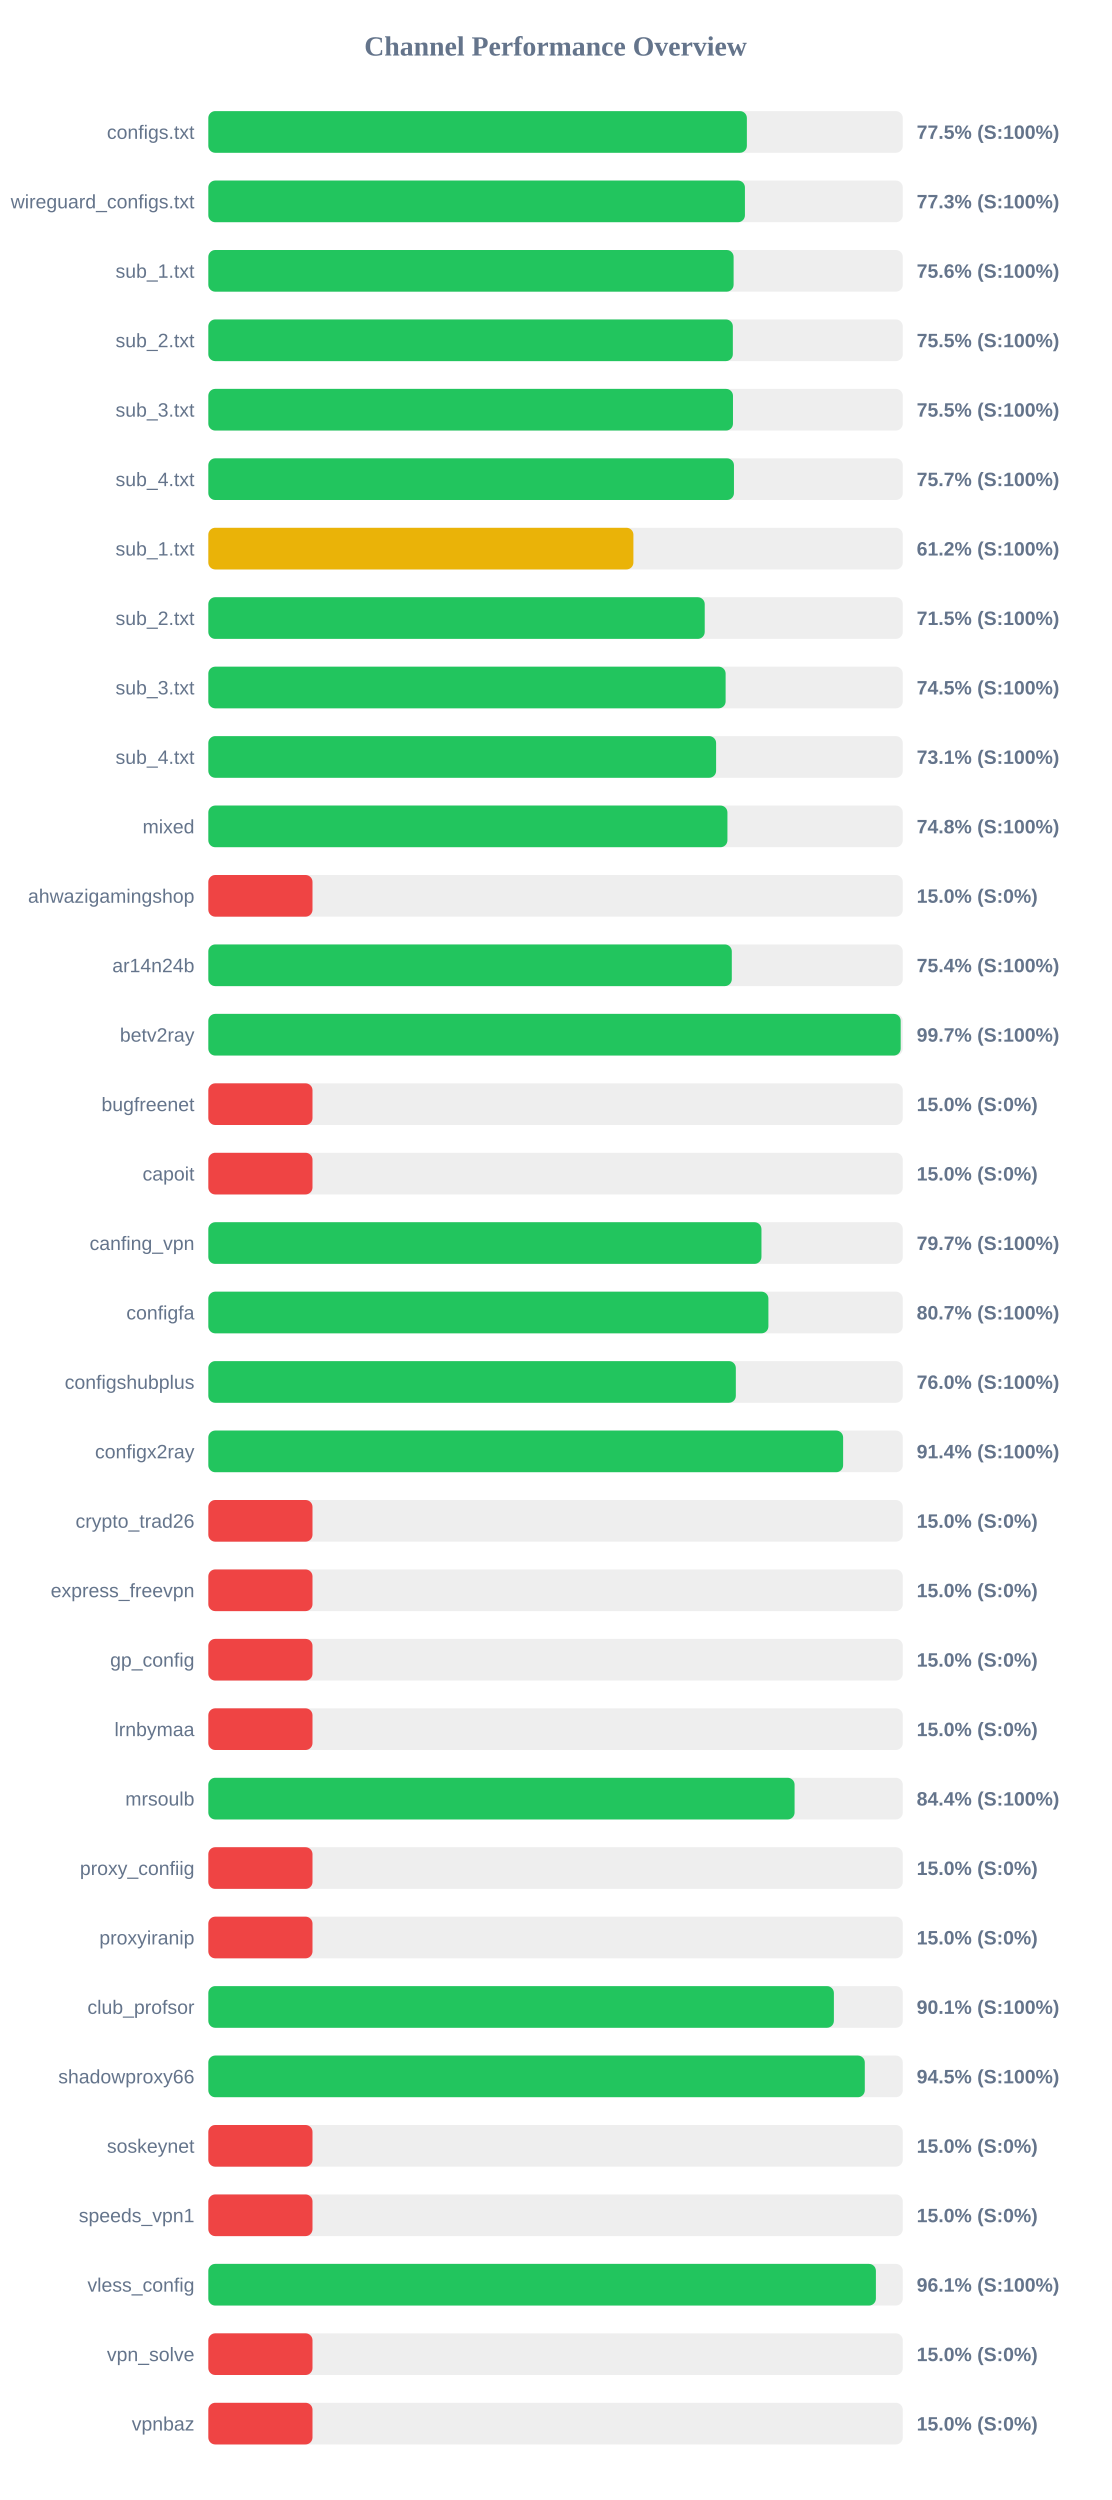
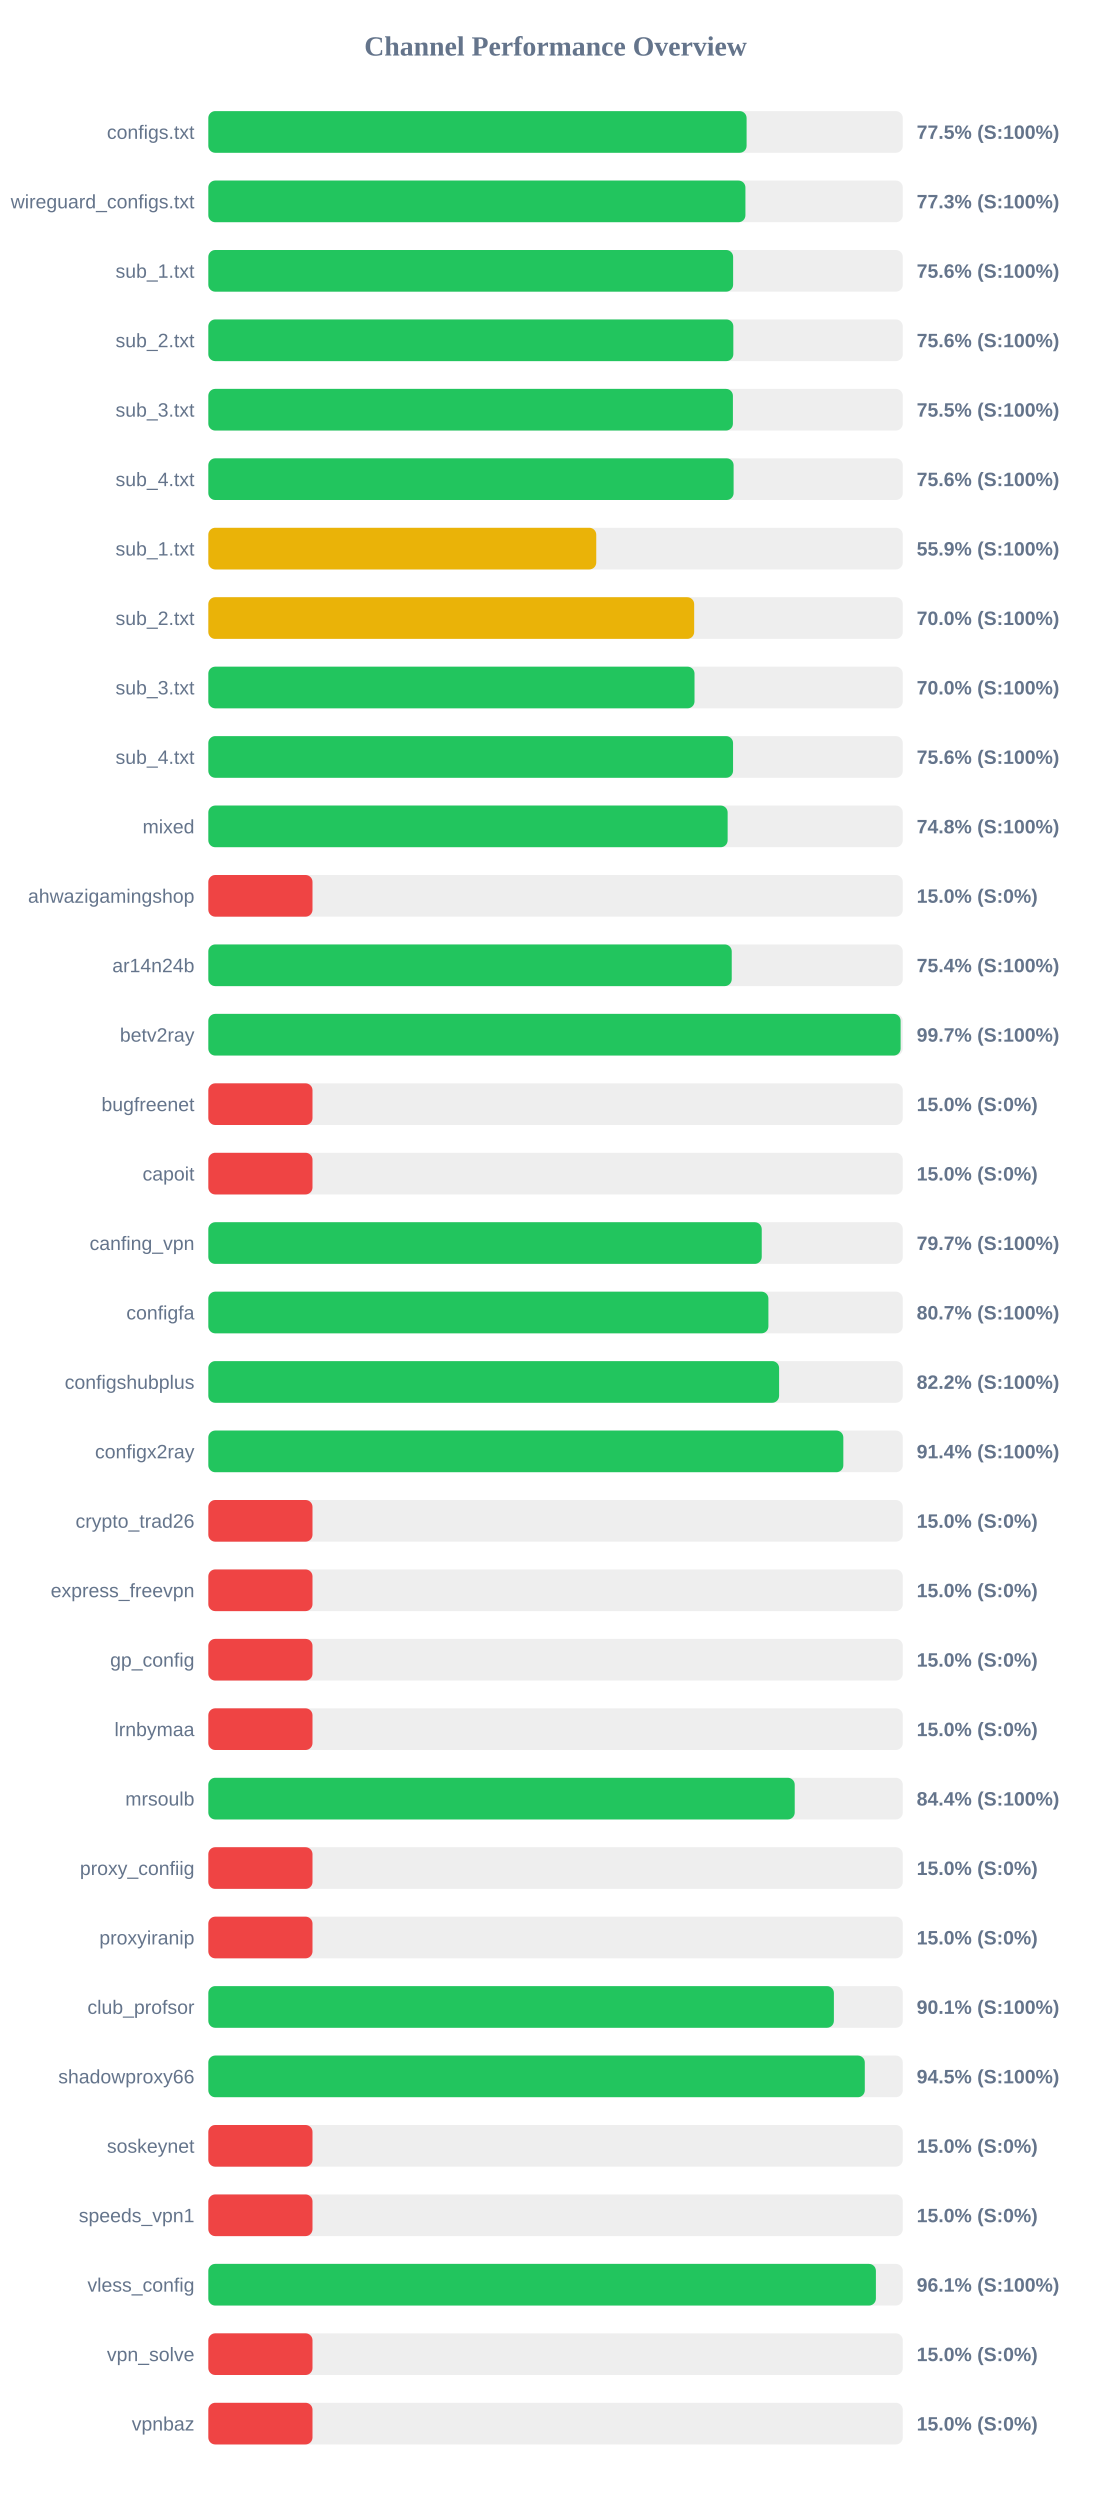
<svg xmlns="http://www.w3.org/2000/svg" width="800" height="1800" version="1.1">
  <style>
        .row { font: 14px Arial; fill: #64748b; }
        .score { font: bold 14px Arial; fill: #64748b; }
    </style>
  <text x="400" y="40" text-anchor="middle" font-size="20px" font-weight="bold" fill="#64748b">Channel Performance Overview</text>
  <rect x="150" y="80" width="500" height="30" fill="#eee" rx="5" />
-   <rect x="150" y="80" width="387.75" height="30" fill="#22c55e" rx="5" />
+   <rect x="150" y="80" width="387.55" height="30" fill="#22c55e" rx="5" />
  <text x="140" y="100" text-anchor="end" class="row">configs.txt</text>
  <text x="660" y="100" text-anchor="start" class="score">77.5% (S:100%)</text>
  <rect x="150" y="130" width="500" height="30" fill="#eee" rx="5" />
-   <rect x="150" y="130" width="386.35" height="30" fill="#22c55e" rx="5" />
+   <rect x="150" y="130" width="386.7" height="30" fill="#22c55e" rx="5" />
  <text x="140" y="150" text-anchor="end" class="row">wireguard_configs.txt</text>
  <text x="660" y="150" text-anchor="start" class="score">77.3% (S:100%)</text>
  <rect x="150" y="180" width="500" height="30" fill="#eee" rx="5" />
-   <rect x="150" y="180" width="378.2" height="30" fill="#22c55e" rx="5" />
+   <rect x="150" y="180" width="377.85" height="30" fill="#22c55e" rx="5" />
  <text x="140" y="200" text-anchor="end" class="row">sub_1.txt</text>
  <text x="660" y="200" text-anchor="start" class="score">75.6% (S:100%)</text>
  <rect x="150" y="230" width="500" height="30" fill="#eee" rx="5" />
-   <rect x="150" y="230" width="377.65" height="30" fill="#22c55e" rx="5" />
+   <rect x="150" y="230" width="378.0" height="30" fill="#22c55e" rx="5" />
  <text x="140" y="250" text-anchor="end" class="row">sub_2.txt</text>
-   <text x="660" y="250" text-anchor="start" class="score">75.5% (S:100%)</text>
+   <text x="660" y="250" text-anchor="start" class="score">75.6% (S:100%)</text>
  <rect x="150" y="280" width="500" height="30" fill="#eee" rx="5" />
-   <rect x="150" y="280" width="377.75" height="30" fill="#22c55e" rx="5" />
+   <rect x="150" y="280" width="377.7" height="30" fill="#22c55e" rx="5" />
  <text x="140" y="300" text-anchor="end" class="row">sub_3.txt</text>
  <text x="660" y="300" text-anchor="start" class="score">75.5% (S:100%)</text>
  <rect x="150" y="330" width="500" height="30" fill="#eee" rx="5" />
-   <rect x="150" y="330" width="378.45" height="30" fill="#22c55e" rx="5" />
+   <rect x="150" y="330" width="378.2" height="30" fill="#22c55e" rx="5" />
  <text x="140" y="350" text-anchor="end" class="row">sub_4.txt</text>
-   <text x="660" y="350" text-anchor="start" class="score">75.7% (S:100%)</text>
+   <text x="660" y="350" text-anchor="start" class="score">75.6% (S:100%)</text>
  <rect x="150" y="380" width="500" height="30" fill="#eee" rx="5" />
-   <rect x="150" y="380" width="306.05" height="30" fill="#eab308" rx="5" />
+   <rect x="150" y="380" width="279.3" height="30" fill="#eab308" rx="5" />
  <text x="140" y="400" text-anchor="end" class="row">sub_1.txt</text>
-   <text x="660" y="400" text-anchor="start" class="score">61.2% (S:100%)</text>
+   <text x="660" y="400" text-anchor="start" class="score">55.9% (S:100%)</text>
  <rect x="150" y="430" width="500" height="30" fill="#eee" rx="5" />
-   <rect x="150" y="430" width="357.4" height="30" fill="#22c55e" rx="5" />
+   <rect x="150" y="430" width="349.8" height="30" fill="#eab308" rx="5" />
  <text x="140" y="450" text-anchor="end" class="row">sub_2.txt</text>
-   <text x="660" y="450" text-anchor="start" class="score">71.5% (S:100%)</text>
+   <text x="660" y="450" text-anchor="start" class="score">70.0% (S:100%)</text>
  <rect x="150" y="480" width="500" height="30" fill="#eee" rx="5" />
-   <rect x="150" y="480" width="372.45" height="30" fill="#22c55e" rx="5" />
+   <rect x="150" y="480" width="350.05" height="30" fill="#22c55e" rx="5" />
  <text x="140" y="500" text-anchor="end" class="row">sub_3.txt</text>
-   <text x="660" y="500" text-anchor="start" class="score">74.5% (S:100%)</text>
+   <text x="660" y="500" text-anchor="start" class="score">70.0% (S:100%)</text>
  <rect x="150" y="530" width="500" height="30" fill="#eee" rx="5" />
-   <rect x="150" y="530" width="365.6" height="30" fill="#22c55e" rx="5" />
+   <rect x="150" y="530" width="377.8" height="30" fill="#22c55e" rx="5" />
  <text x="140" y="550" text-anchor="end" class="row">sub_4.txt</text>
-   <text x="660" y="550" text-anchor="start" class="score">73.1% (S:100%)</text>
+   <text x="660" y="550" text-anchor="start" class="score">75.6% (S:100%)</text>
  <rect x="150" y="580" width="500" height="30" fill="#eee" rx="5" />
-   <rect x="150" y="580" width="373.75" height="30" fill="#22c55e" rx="5" />
+   <rect x="150" y="580" width="373.9" height="30" fill="#22c55e" rx="5" />
  <text x="140" y="600" text-anchor="end" class="row">mixed</text>
  <text x="660" y="600" text-anchor="start" class="score">74.8% (S:100%)</text>
  <rect x="150" y="630" width="500" height="30" fill="#eee" rx="5" />
  <rect x="150" y="630" width="75.0" height="30" fill="#ef4444" rx="5" />
  <text x="140" y="650" text-anchor="end" class="row">ahwazigamingshop</text>
  <text x="660" y="650" text-anchor="start" class="score">15.0% (S:0%)</text>
  <rect x="150" y="680" width="500" height="30" fill="#eee" rx="5" />
-   <rect x="150" y="680" width="376.9" height="30" fill="#22c55e" rx="5" />
+   <rect x="150" y="680" width="376.85" height="30" fill="#22c55e" rx="5" />
  <text x="140" y="700" text-anchor="end" class="row">ar14n24b</text>
  <text x="660" y="700" text-anchor="start" class="score">75.4% (S:100%)</text>
  <rect x="150" y="730" width="500" height="30" fill="#eee" rx="5" />
-   <rect x="150" y="730" width="498.5" height="30" fill="#22c55e" rx="5" />
+   <rect x="150" y="730" width="498.45" height="30" fill="#22c55e" rx="5" />
  <text x="140" y="750" text-anchor="end" class="row">betv2ray</text>
  <text x="660" y="750" text-anchor="start" class="score">99.7% (S:100%)</text>
  <rect x="150" y="780" width="500" height="30" fill="#eee" rx="5" />
  <rect x="150" y="780" width="75.0" height="30" fill="#ef4444" rx="5" />
  <text x="140" y="800" text-anchor="end" class="row">bugfreenet</text>
  <text x="660" y="800" text-anchor="start" class="score">15.0% (S:0%)</text>
  <rect x="150" y="830" width="500" height="30" fill="#eee" rx="5" />
  <rect x="150" y="830" width="75.0" height="30" fill="#ef4444" rx="5" />
  <text x="140" y="850" text-anchor="end" class="row">capoit</text>
  <text x="660" y="850" text-anchor="start" class="score">15.0% (S:0%)</text>
  <rect x="150" y="880" width="500" height="30" fill="#eee" rx="5" />
-   <rect x="150" y="880" width="398.25" height="30" fill="#22c55e" rx="5" />
+   <rect x="150" y="880" width="398.45" height="30" fill="#22c55e" rx="5" />
  <text x="140" y="900" text-anchor="end" class="row">canfing_vpn</text>
  <text x="660" y="900" text-anchor="start" class="score">79.7% (S:100%)</text>
  <rect x="150" y="930" width="500" height="30" fill="#eee" rx="5" />
  <rect x="150" y="930" width="403.25" height="30" fill="#22c55e" rx="5" />
  <text x="140" y="950" text-anchor="end" class="row">configfa</text>
  <text x="660" y="950" text-anchor="start" class="score">80.7% (S:100%)</text>
  <rect x="150" y="980" width="500" height="30" fill="#eee" rx="5" />
-   <rect x="150" y="980" width="379.8" height="30" fill="#22c55e" rx="5" />
+   <rect x="150" y="980" width="410.95" height="30" fill="#22c55e" rx="5" />
  <text x="140" y="1000" text-anchor="end" class="row">configshubplus</text>
-   <text x="660" y="1000" text-anchor="start" class="score">76.0% (S:100%)</text>
+   <text x="660" y="1000" text-anchor="start" class="score">82.2% (S:100%)</text>
  <rect x="150" y="1030" width="500" height="30" fill="#eee" rx="5" />
-   <rect x="150" y="1030" width="457.05" height="30" fill="#22c55e" rx="5" />
+   <rect x="150" y="1030" width="457.2" height="30" fill="#22c55e" rx="5" />
  <text x="140" y="1050" text-anchor="end" class="row">configx2ray</text>
  <text x="660" y="1050" text-anchor="start" class="score">91.4% (S:100%)</text>
  <rect x="150" y="1080" width="500" height="30" fill="#eee" rx="5" />
  <rect x="150" y="1080" width="75.0" height="30" fill="#ef4444" rx="5" />
  <text x="140" y="1100" text-anchor="end" class="row">crypto_trad26</text>
  <text x="660" y="1100" text-anchor="start" class="score">15.0% (S:0%)</text>
  <rect x="150" y="1130" width="500" height="30" fill="#eee" rx="5" />
  <rect x="150" y="1130" width="75.0" height="30" fill="#ef4444" rx="5" />
  <text x="140" y="1150" text-anchor="end" class="row">express_freevpn</text>
  <text x="660" y="1150" text-anchor="start" class="score">15.0% (S:0%)</text>
  <rect x="150" y="1180" width="500" height="30" fill="#eee" rx="5" />
  <rect x="150" y="1180" width="75.0" height="30" fill="#ef4444" rx="5" />
  <text x="140" y="1200" text-anchor="end" class="row">gp_config</text>
  <text x="660" y="1200" text-anchor="start" class="score">15.0% (S:0%)</text>
  <rect x="150" y="1230" width="500" height="30" fill="#eee" rx="5" />
  <rect x="150" y="1230" width="75.0" height="30" fill="#ef4444" rx="5" />
  <text x="140" y="1250" text-anchor="end" class="row">lrnbymaa</text>
  <text x="660" y="1250" text-anchor="start" class="score">15.0% (S:0%)</text>
  <rect x="150" y="1280" width="500" height="30" fill="#eee" rx="5" />
-   <rect x="150" y="1280" width="422.1" height="30" fill="#22c55e" rx="5" />
+   <rect x="150" y="1280" width="422.2" height="30" fill="#22c55e" rx="5" />
  <text x="140" y="1300" text-anchor="end" class="row">mrsoulb</text>
  <text x="660" y="1300" text-anchor="start" class="score">84.4% (S:100%)</text>
  <rect x="150" y="1330" width="500" height="30" fill="#eee" rx="5" />
  <rect x="150" y="1330" width="75.0" height="30" fill="#ef4444" rx="5" />
  <text x="140" y="1350" text-anchor="end" class="row">proxy_confiig</text>
  <text x="660" y="1350" text-anchor="start" class="score">15.0% (S:0%)</text>
  <rect x="150" y="1380" width="500" height="30" fill="#eee" rx="5" />
  <rect x="150" y="1380" width="75.0" height="30" fill="#ef4444" rx="5" />
  <text x="140" y="1400" text-anchor="end" class="row">proxyiranip</text>
  <text x="660" y="1400" text-anchor="start" class="score">15.0% (S:0%)</text>
  <rect x="150" y="1430" width="500" height="30" fill="#eee" rx="5" />
  <rect x="150" y="1430" width="450.4" height="30" fill="#22c55e" rx="5" />
  <text x="140" y="1450" text-anchor="end" class="row">club_profsor</text>
  <text x="660" y="1450" text-anchor="start" class="score">90.1% (S:100%)</text>
  <rect x="150" y="1480" width="500" height="30" fill="#eee" rx="5" />
  <rect x="150" y="1480" width="472.65" height="30" fill="#22c55e" rx="5" />
  <text x="140" y="1500" text-anchor="end" class="row">shadowproxy66</text>
  <text x="660" y="1500" text-anchor="start" class="score">94.5% (S:100%)</text>
  <rect x="150" y="1530" width="500" height="30" fill="#eee" rx="5" />
  <rect x="150" y="1530" width="75.0" height="30" fill="#ef4444" rx="5" />
  <text x="140" y="1550" text-anchor="end" class="row">soskeynet</text>
  <text x="660" y="1550" text-anchor="start" class="score">15.0% (S:0%)</text>
  <rect x="150" y="1580" width="500" height="30" fill="#eee" rx="5" />
  <rect x="150" y="1580" width="75.0" height="30" fill="#ef4444" rx="5" />
  <text x="140" y="1600" text-anchor="end" class="row">speeds_vpn1</text>
  <text x="660" y="1600" text-anchor="start" class="score">15.0% (S:0%)</text>
  <rect x="150" y="1630" width="500" height="30" fill="#eee" rx="5" />
  <rect x="150" y="1630" width="480.65" height="30" fill="#22c55e" rx="5" />
  <text x="140" y="1650" text-anchor="end" class="row">vless_config</text>
  <text x="660" y="1650" text-anchor="start" class="score">96.1% (S:100%)</text>
  <rect x="150" y="1680" width="500" height="30" fill="#eee" rx="5" />
  <rect x="150" y="1680" width="75.0" height="30" fill="#ef4444" rx="5" />
  <text x="140" y="1700" text-anchor="end" class="row">vpn_solve</text>
  <text x="660" y="1700" text-anchor="start" class="score">15.0% (S:0%)</text>
  <rect x="150" y="1730" width="500" height="30" fill="#eee" rx="5" />
  <rect x="150" y="1730" width="75.0" height="30" fill="#ef4444" rx="5" />
  <text x="140" y="1750" text-anchor="end" class="row">vpnbaz</text>
  <text x="660" y="1750" text-anchor="start" class="score">15.0% (S:0%)</text>
</svg>
